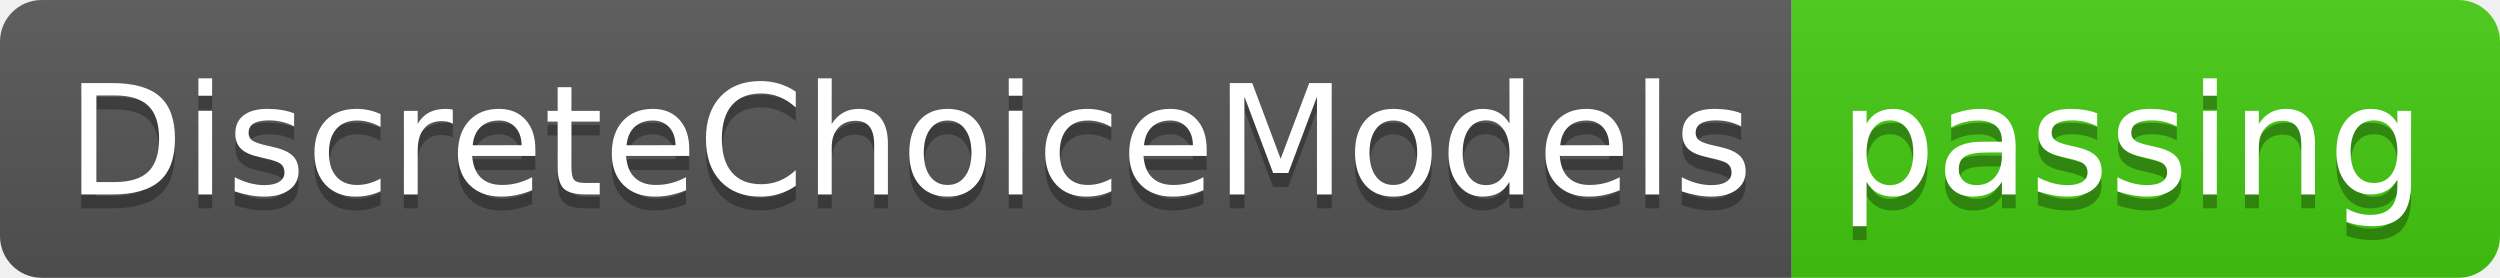
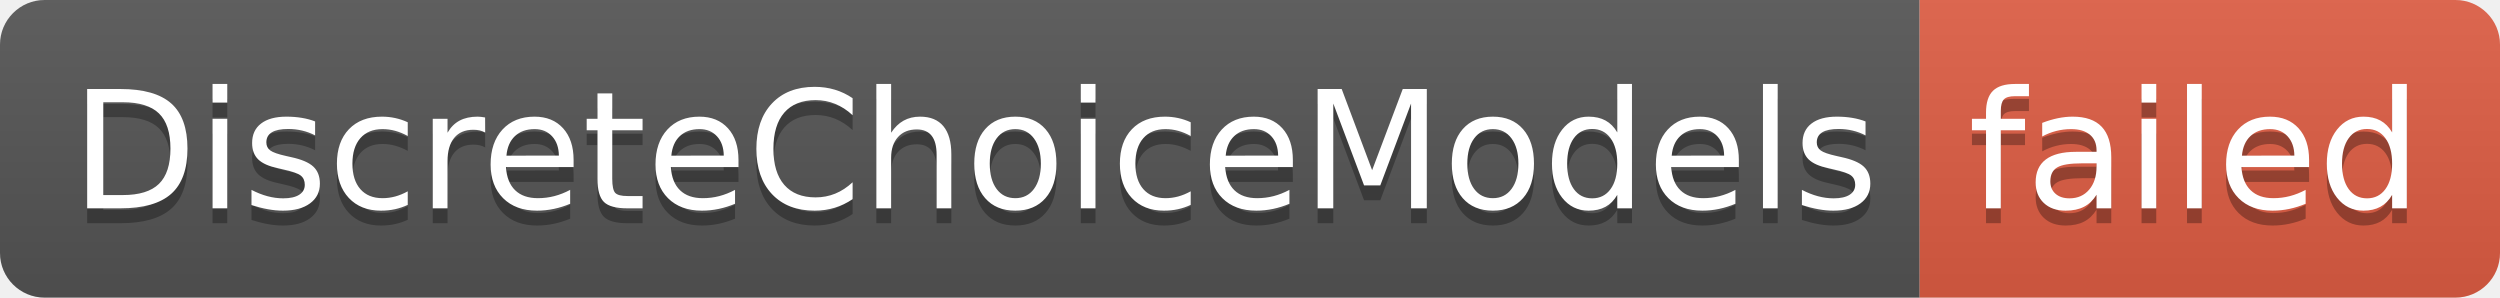
- <svg xmlns="http://www.w3.org/2000/svg" width="180" height="20" role="img" aria-label="DiscreteChoiceModels: passing">
+ <svg xmlns="http://www.w3.org/2000/svg" width="168" height="20" role="img" aria-label="DiscreteChoiceModels: failed">
  <linearGradient id="s" x2="0" y2="100%">
    <stop offset="0" stop-color="#bbb" stop-opacity=".1" />
    <stop offset="1" stop-opacity=".1" />
  </linearGradient>
  <clipPath id="r">
-     <rect width="180" height="20" rx="3" fill="#fff" />
+     <rect width="168" height="20" rx="3" fill="#fff" />
  </clipPath>
  <g clip-path="url(#r)">
    <rect width="129" height="20" fill="#555" />
-     <rect x="129" width="51" height="20" fill="#4c1" />
-     <rect width="180" height="20" fill="url(#s)" />
+     <rect x="129" width="39" height="20" fill="#e05d44" />
+     <rect width="168" height="20" fill="url(#s)" />
  </g>
  <g fill="#fff" text-anchor="middle" font-family="Verdana,Geneva,DejaVu Sans,sans-serif" text-rendering="geometricPrecision" font-size="110">
    <text aria-hidden="true" x="655" y="150" fill="#010101" fill-opacity=".3" transform="scale(.1)" textLength="1190">DiscreteChoiceModels</text>
    <text x="655" y="140" transform="scale(.1)" fill="#fff" textLength="1190">DiscreteChoiceModels</text>
-     <text aria-hidden="true" x="1535" y="150" fill="#010101" fill-opacity=".3" transform="scale(.1)" textLength="410">passing</text>
-     <text x="1535" y="140" transform="scale(.1)" fill="#fff" textLength="410">passing</text>
+     <text aria-hidden="true" x="1475" y="150" fill="#010101" fill-opacity=".3" transform="scale(.1)" textLength="290">failed</text>
+     <text x="1475" y="140" transform="scale(.1)" fill="#fff" textLength="290">failed</text>
  </g>
</svg>
